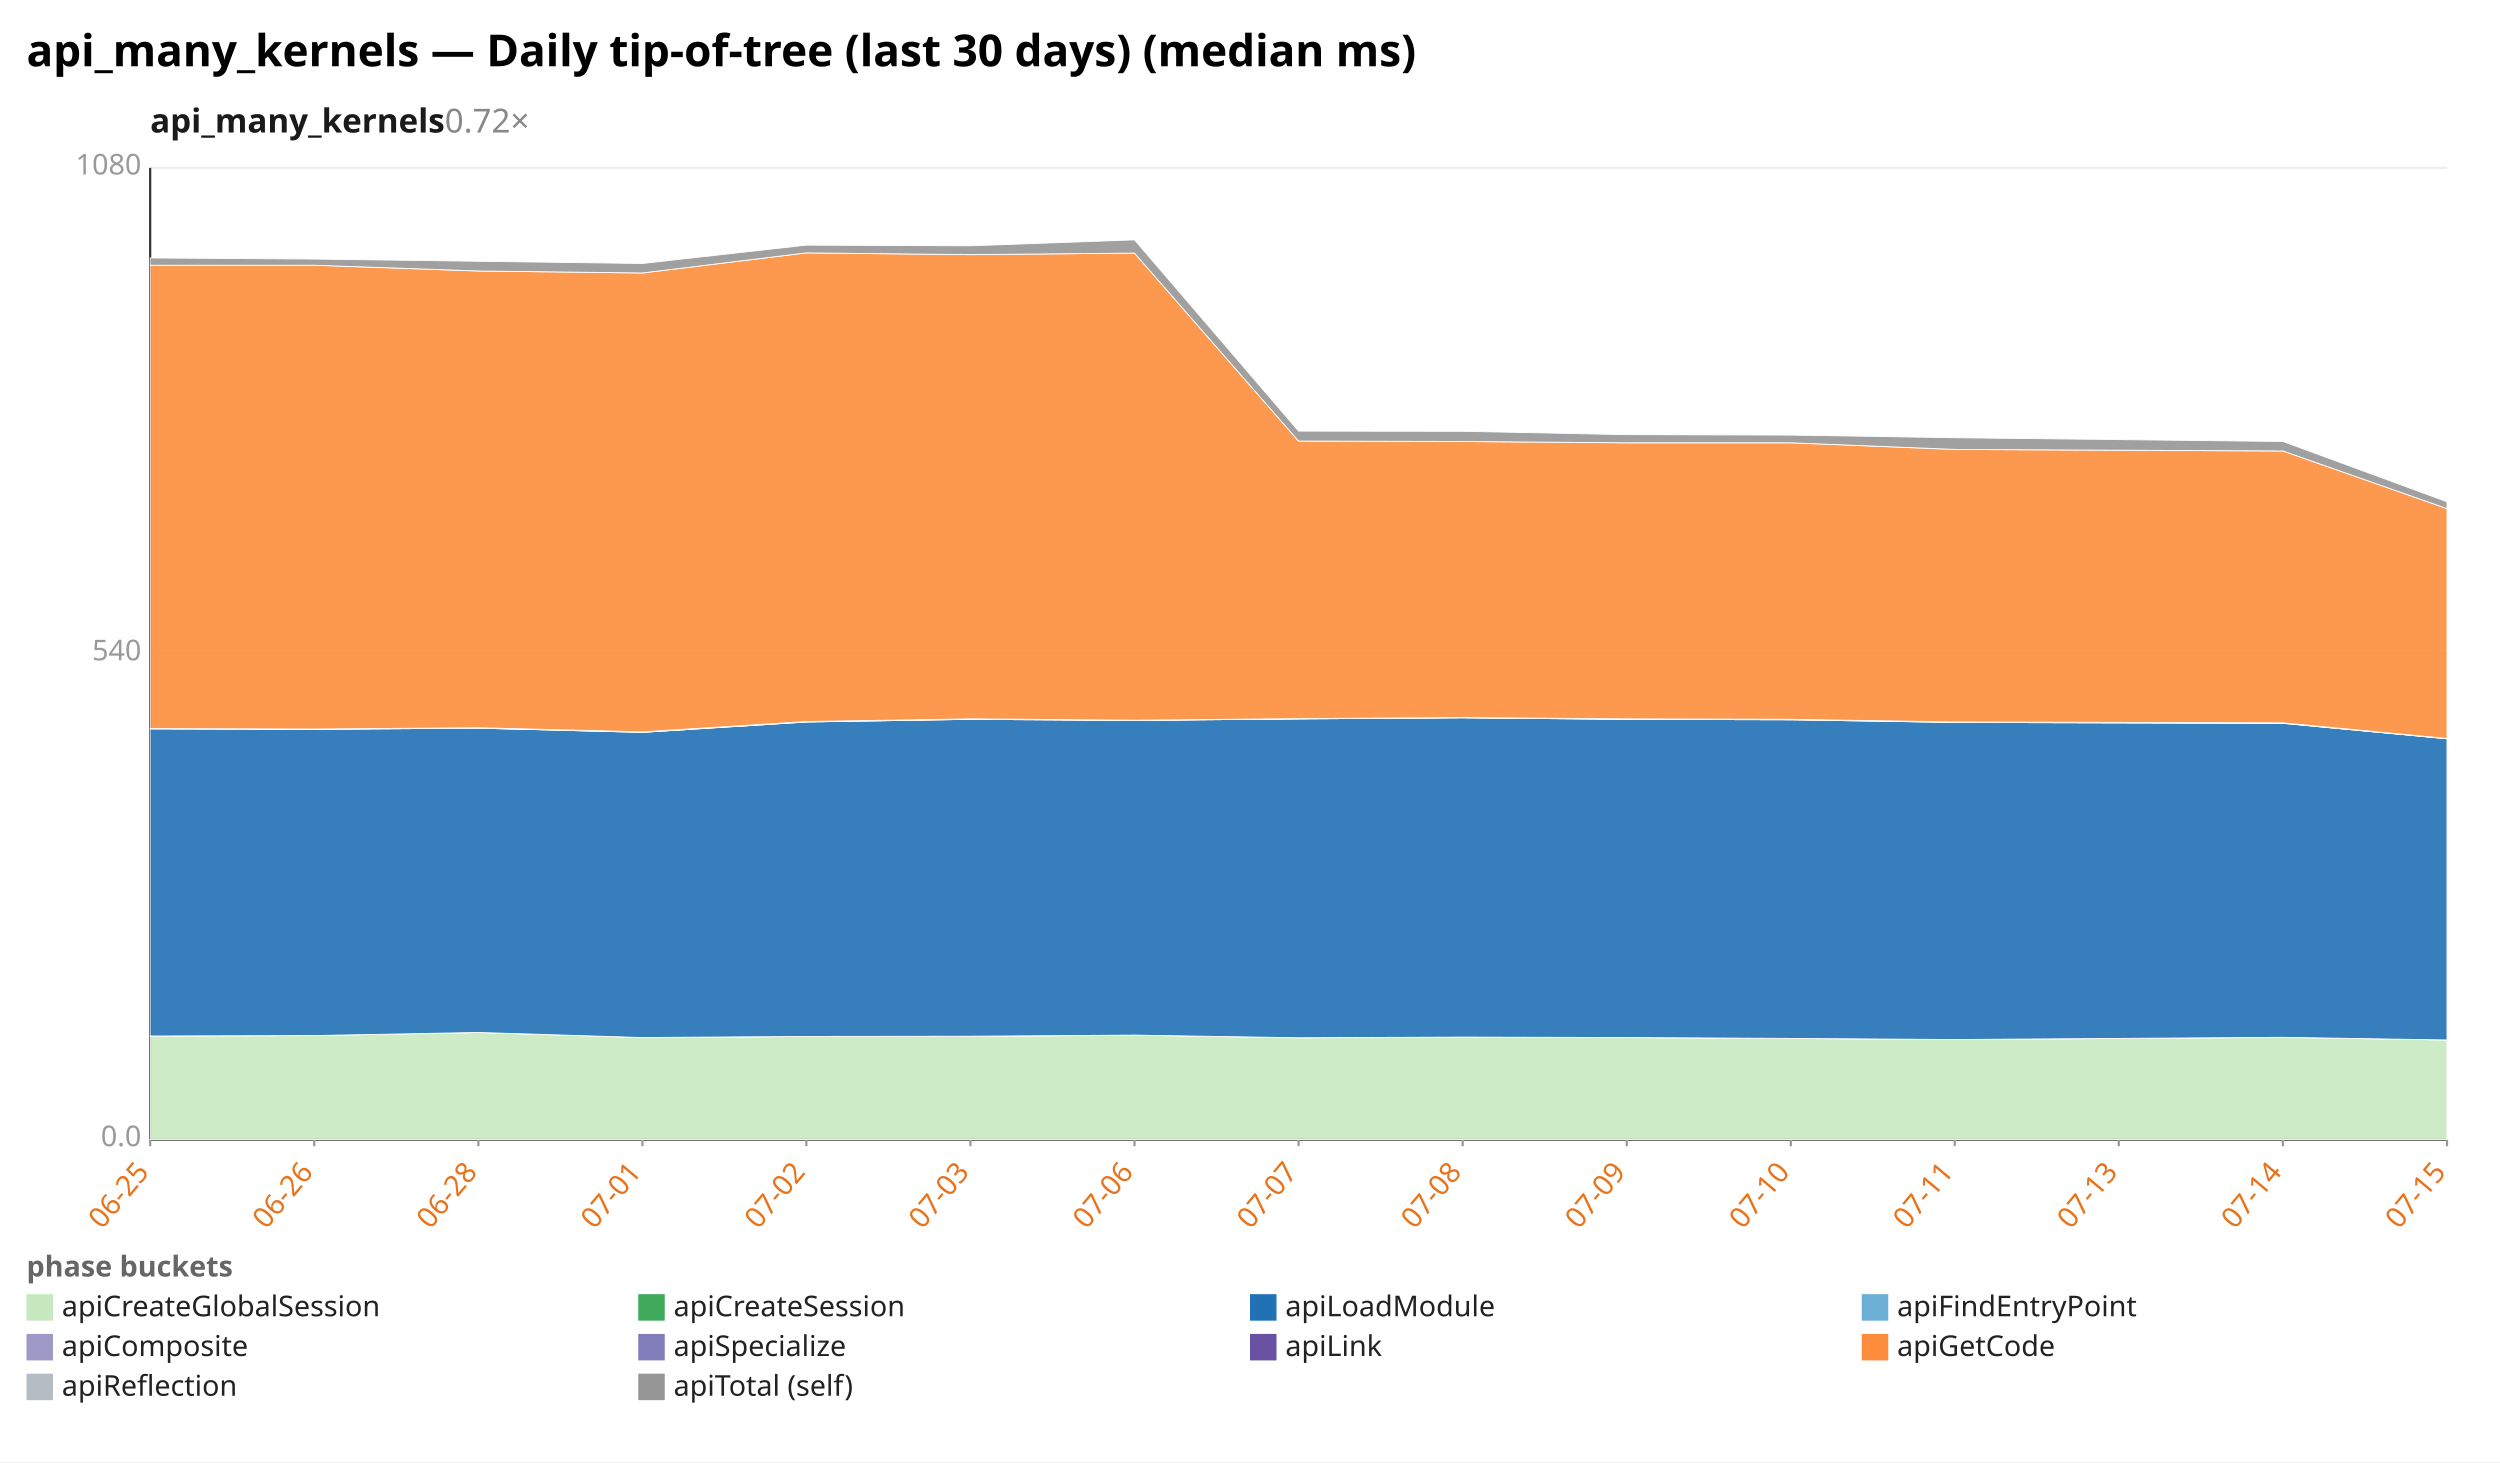
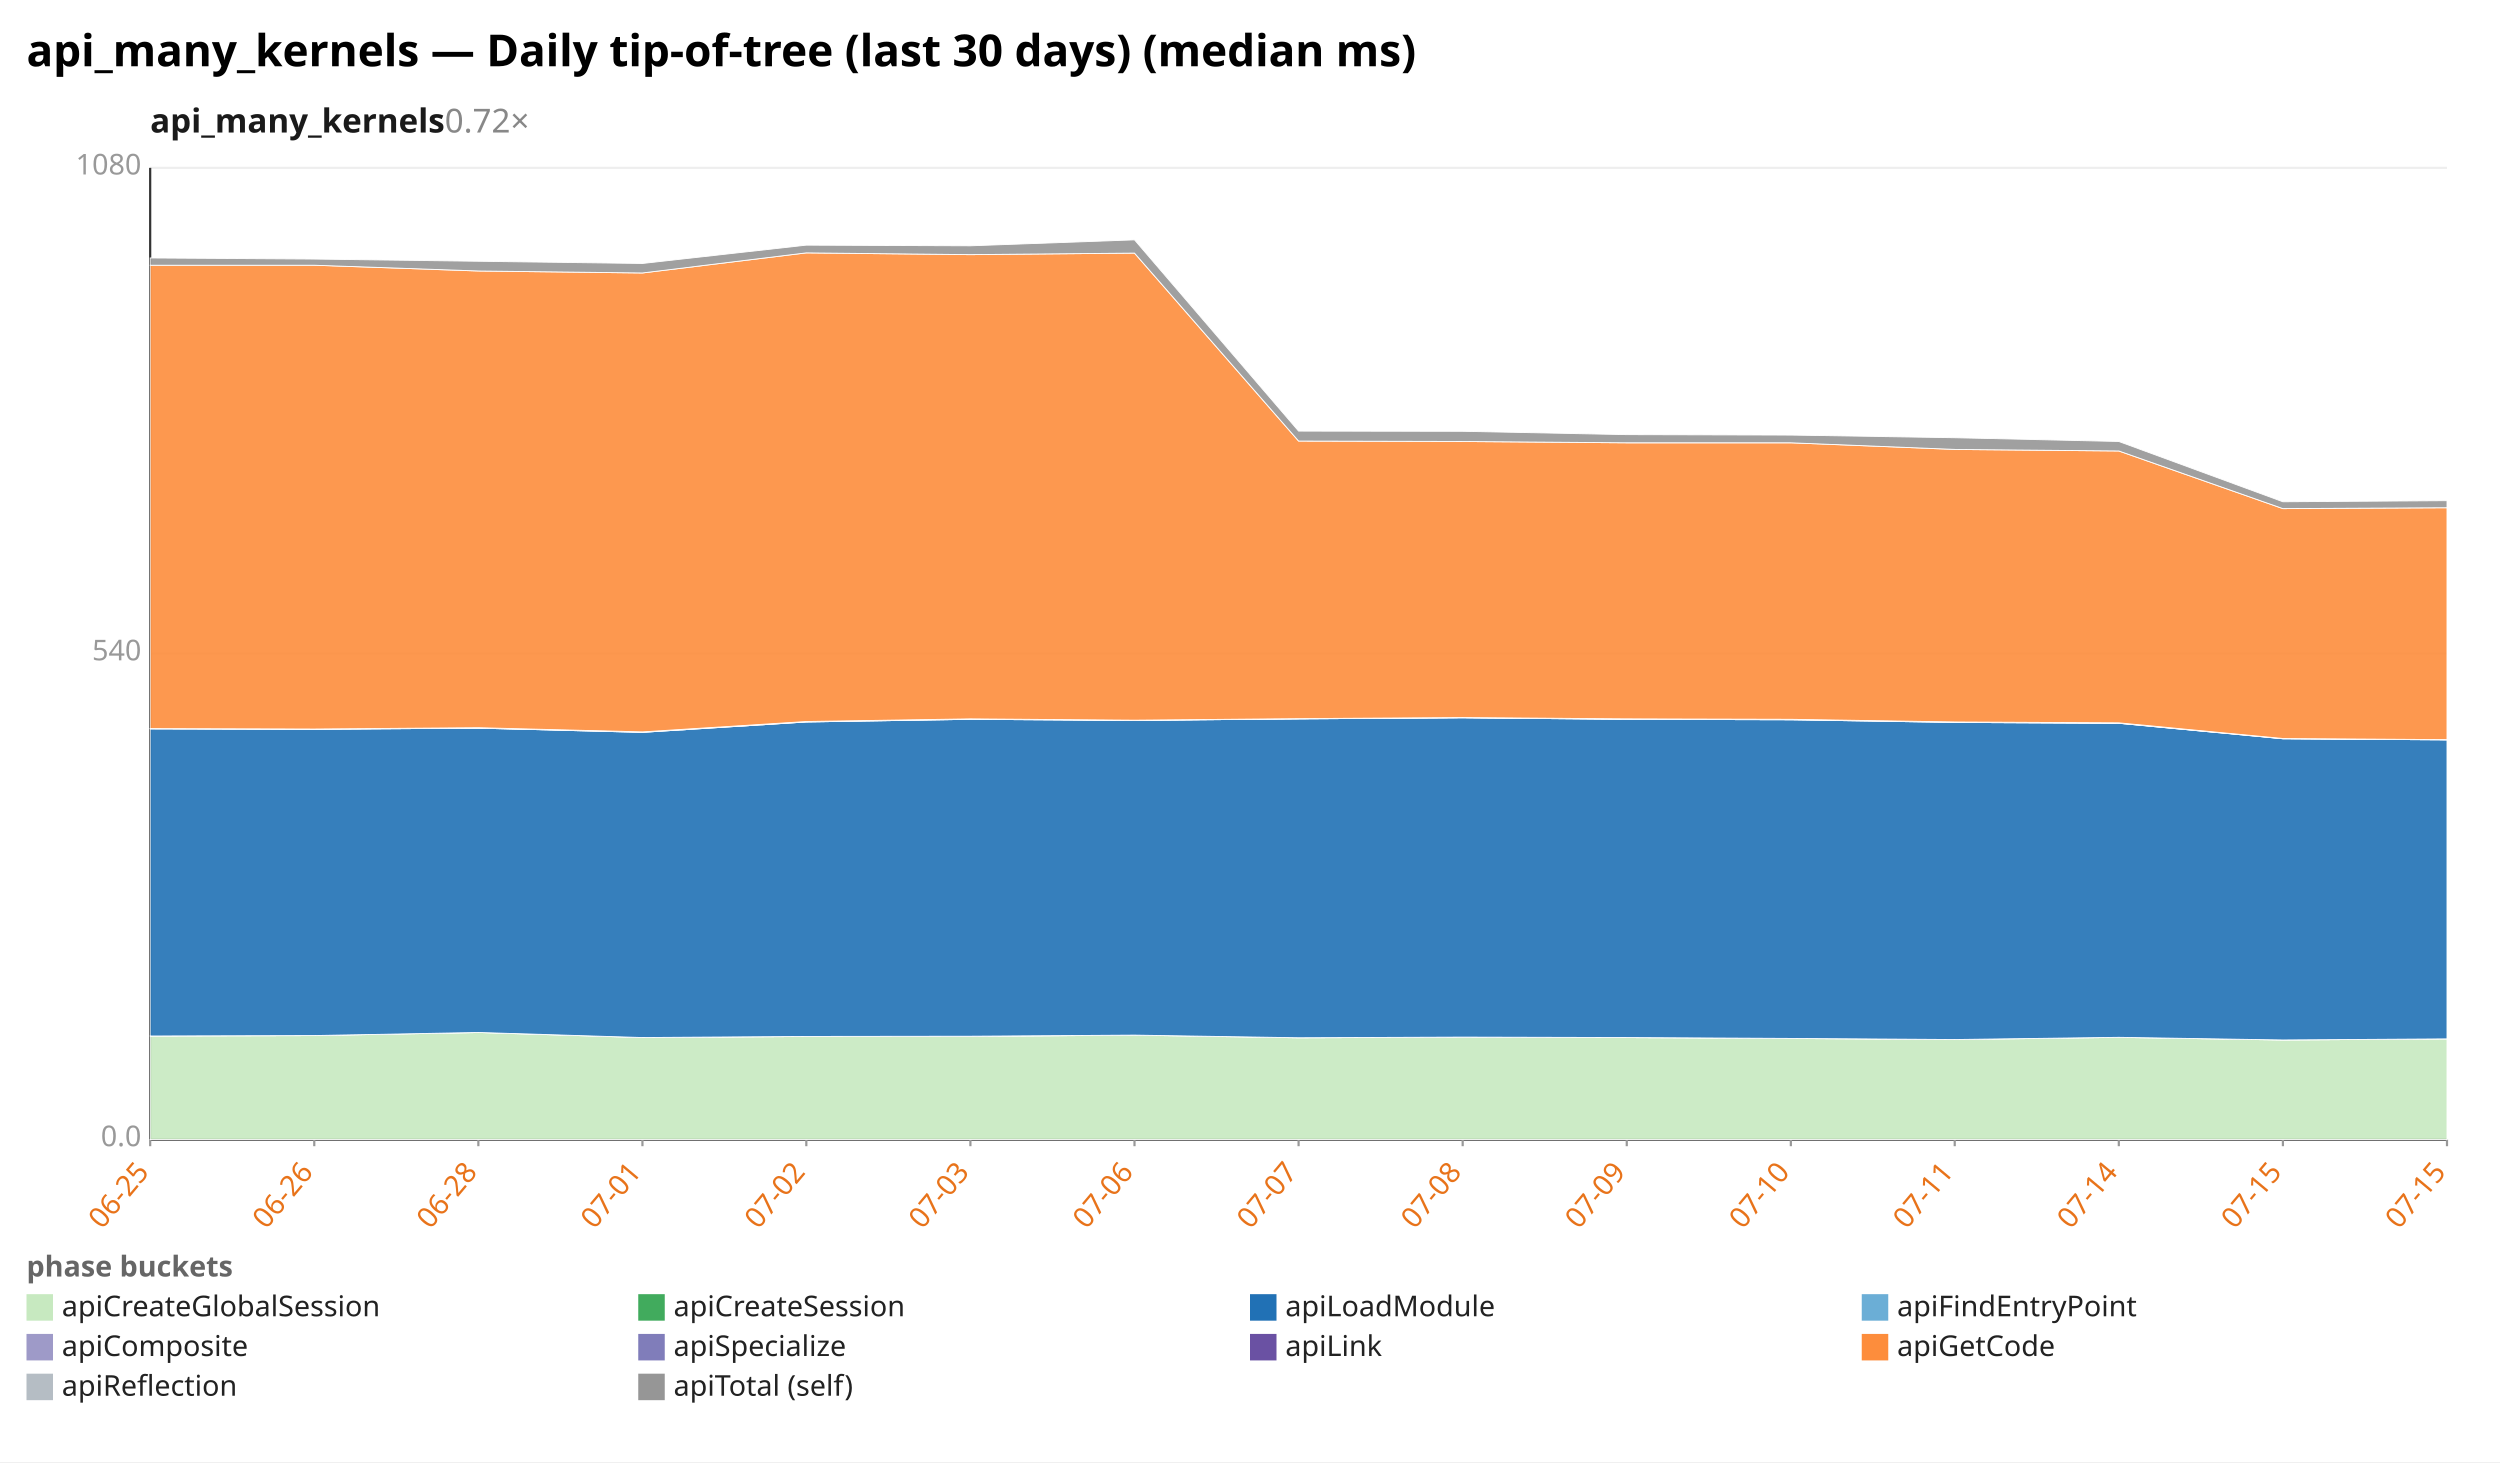
<svg xmlns="http://www.w3.org/2000/svg" width="1132" height="662" viewBox="0 0 1132 662" preserveAspectRatio="xMidYMid meet" font-family="sans-serif" font-size="13">
  <rect width="1132" height="662" fill="white" />
  <text x="12" y="30" font-size="20" font-weight="bold">api_many_kernels — Daily tip-of-tree (last 30 days) (median ms)</text>
  <text x="68" y="60" font-size="15" font-weight="600" fill="#1a1a1a">api_many_kernels<tspan fill="#888" font-weight="400" text-decoration="none">  0.72×</tspan>
  </text>
  <line x1="68.0" y1="516.0" x2="1108.0" y2="516.0" stroke="#eee" />
  <text x="64.0" y="519.0" text-anchor="end" fill="#999">0.0</text>
  <line x1="68.0" y1="296.0" x2="1108.0" y2="296.0" stroke="#eee" />
  <text x="64.0" y="299.0" text-anchor="end" fill="#999">540</text>
  <line x1="68.0" y1="76.0" x2="1108.0" y2="76.0" stroke="#eee" />
  <text x="64.0" y="79.0" text-anchor="end" fill="#999">1080</text>
  <line x1="68.0" y1="76.0" x2="68.0" y2="516.0" stroke="#333" />
  <line x1="68.0" y1="516.0" x2="1108.0" y2="516.0" stroke="#333" />
  <line x1="68.0" y1="516.0" x2="68.0" y2="519.0" stroke="#999" />
  <text x="68.0" y="531.0" text-anchor="end" fill="#e8731a" transform="rotate(-50 68.0 531.0)">06-25</text>
  <line x1="142.3" y1="516.0" x2="142.3" y2="519.0" stroke="#999" />
  <text x="142.3" y="531.0" text-anchor="end" fill="#e8731a" transform="rotate(-50 142.3 531.0)">06-26</text>
  <line x1="216.6" y1="516.0" x2="216.6" y2="519.0" stroke="#999" />
  <text x="216.6" y="531.0" text-anchor="end" fill="#e8731a" transform="rotate(-50 216.6 531.0)">06-28</text>
  <line x1="290.9" y1="516.0" x2="290.9" y2="519.0" stroke="#999" />
  <text x="290.9" y="531.0" text-anchor="end" fill="#e8731a" transform="rotate(-50 290.9 531.0)">07-01</text>
  <line x1="365.1" y1="516.0" x2="365.1" y2="519.0" stroke="#999" />
  <text x="365.1" y="531.0" text-anchor="end" fill="#e8731a" transform="rotate(-50 365.1 531.0)">07-02</text>
  <line x1="439.4" y1="516.0" x2="439.4" y2="519.0" stroke="#999" />
  <text x="439.4" y="531.0" text-anchor="end" fill="#e8731a" transform="rotate(-50 439.4 531.0)">07-03</text>
  <line x1="513.7" y1="516.0" x2="513.7" y2="519.0" stroke="#999" />
  <text x="513.7" y="531.0" text-anchor="end" fill="#e8731a" transform="rotate(-50 513.7 531.0)">07-06</text>
  <line x1="588.0" y1="516.0" x2="588.0" y2="519.0" stroke="#999" />
  <text x="588.0" y="531.0" text-anchor="end" fill="#e8731a" transform="rotate(-50 588.0 531.0)">07-07</text>
  <line x1="662.3" y1="516.0" x2="662.3" y2="519.0" stroke="#999" />
  <text x="662.3" y="531.0" text-anchor="end" fill="#e8731a" transform="rotate(-50 662.3 531.0)">07-08</text>
  <line x1="736.6" y1="516.0" x2="736.6" y2="519.0" stroke="#999" />
  <text x="736.6" y="531.0" text-anchor="end" fill="#e8731a" transform="rotate(-50 736.6 531.0)">07-09</text>
  <line x1="810.9" y1="516.0" x2="810.9" y2="519.0" stroke="#999" />
  <text x="810.9" y="531.0" text-anchor="end" fill="#e8731a" transform="rotate(-50 810.9 531.0)">07-10</text>
  <line x1="885.1" y1="516.0" x2="885.1" y2="519.0" stroke="#999" />
  <text x="885.1" y="531.0" text-anchor="end" fill="#e8731a" transform="rotate(-50 885.1 531.0)">07-11</text>
  <line x1="959.4" y1="516.0" x2="959.4" y2="519.0" stroke="#999" />
-   <text x="959.4" y="531.0" text-anchor="end" fill="#e8731a" transform="rotate(-50 959.4 531.0)">07-13</text>
+   <text x="959.4" y="531.0" text-anchor="end" fill="#e8731a" transform="rotate(-50 959.4 531.0)">07-14</text>
  <line x1="1033.7" y1="516.0" x2="1033.7" y2="519.0" stroke="#999" />
-   <text x="1033.7" y="531.0" text-anchor="end" fill="#e8731a" transform="rotate(-50 1033.7 531.0)">07-14</text>
+   <text x="1033.7" y="531.0" text-anchor="end" fill="#e8731a" transform="rotate(-50 1033.7 531.0)">07-15</text>
  <line x1="1108.0" y1="516.0" x2="1108.0" y2="519.0" stroke="#999" />
  <text x="1108.0" y="531.0" text-anchor="end" fill="#e8731a" transform="rotate(-50 1108.0 531.0)">07-15</text>
-   <polygon points="68.0,469.1 142.3,468.9 216.6,467.5 290.9,469.8 365.1,469.3 439.4,469.3 513.7,468.7 588.0,469.9 662.3,469.6 736.6,469.8 810.9,470.2 885.1,470.7 1033.7,469.7 1108.0,470.9 1108.0,516.0 1033.7,516.0 885.1,516.0 810.9,516.0 736.6,516.0 662.3,516.0 588.0,516.0 513.7,516.0 439.4,516.0 365.1,516.0 290.9,516.0 216.6,516.0 142.3,516.0 68.0,516.0" fill="#c7e9c0" fill-opacity="0.9" stroke="#fff" stroke-width="0.4" />
-   <polygon points="68.0,469.1 142.3,468.9 216.6,467.5 290.9,469.8 365.1,469.3 439.4,469.2 513.7,468.7 588.0,469.9 662.3,469.6 736.6,469.8 810.9,470.2 885.1,470.7 1033.7,469.7 1108.0,470.9 1108.0,470.9 1033.7,469.7 885.1,470.7 810.9,470.2 736.6,469.8 662.3,469.6 588.0,469.9 513.7,468.7 439.4,469.3 365.1,469.3 290.9,469.8 216.6,467.5 142.3,468.9 68.0,469.1" fill="#41ab5d" fill-opacity="0.9" stroke="#fff" stroke-width="0.4" />
-   <polygon points="68.0,330.0 142.3,330.2 216.6,329.7 290.9,331.6 365.1,326.9 439.4,325.7 513.7,326.2 588.0,325.5 662.3,325.0 736.6,325.7 810.9,325.9 885.1,327.1 1033.7,327.5 1108.0,334.5 1108.0,470.9 1033.7,469.7 885.1,470.7 810.9,470.2 736.6,469.8 662.3,469.6 588.0,469.9 513.7,468.7 439.4,469.2 365.1,469.3 290.9,469.8 216.6,467.5 142.3,468.9 68.0,469.1" fill="#2171b5" fill-opacity="0.9" stroke="#fff" stroke-width="0.4" />
-   <polygon points="68.0,330.0 142.3,330.2 216.6,329.7 290.9,331.6 365.1,326.9 439.4,325.7 513.7,326.2 588.0,325.5 662.3,325.0 736.6,325.7 810.9,325.9 885.1,327.1 1033.7,327.5 1108.0,334.5 1108.0,334.5 1033.7,327.5 885.1,327.1 810.9,325.9 736.6,325.7 662.3,325.0 588.0,325.5 513.7,326.2 439.4,325.7 365.1,326.9 290.9,331.6 216.6,329.7 142.3,330.2 68.0,330.0" fill="#6baed6" fill-opacity="0.9" stroke="#fff" stroke-width="0.4" />
-   <polygon points="68.0,329.9 142.3,330.1 216.6,329.6 290.9,331.4 365.1,326.7 439.4,325.5 513.7,326.1 588.0,325.4 662.3,324.9 736.6,325.6 810.9,325.7 885.1,326.9 1033.7,327.4 1108.0,334.4 1108.0,334.5 1033.7,327.5 885.1,327.1 810.9,325.9 736.6,325.7 662.3,325.0 588.0,325.5 513.7,326.2 439.4,325.7 365.1,326.9 290.9,331.6 216.6,329.7 142.3,330.2 68.0,330.0" fill="#9e9ac8" fill-opacity="0.9" stroke="#fff" stroke-width="0.4" />
-   <polygon points="68.0,329.9 142.3,330.1 216.6,329.5 290.9,331.4 365.1,326.7 439.4,325.5 513.7,326.1 588.0,325.4 662.3,324.9 736.6,325.5 810.9,325.7 885.1,326.9 1033.7,327.3 1108.0,334.4 1108.0,334.4 1033.7,327.4 885.1,326.9 810.9,325.7 736.6,325.6 662.3,324.9 588.0,325.4 513.7,326.1 439.4,325.5 365.1,326.7 290.9,331.4 216.6,329.6 142.3,330.1 68.0,329.9" fill="#6a51a3" fill-opacity="0.9" stroke="#fff" stroke-width="0.4" />
-   <polygon points="68.0,120.1 142.3,120.1 216.6,122.7 290.9,123.6 365.1,114.5 439.4,115.3 513.7,114.6 588.0,199.7 662.3,199.9 736.6,200.5 810.9,200.5 885.1,203.5 1033.7,204.2 1108.0,230.3 1108.0,334.4 1033.7,327.3 885.1,326.9 810.9,325.7 736.6,325.5 662.3,324.9 588.0,325.4 513.7,326.1 439.4,325.5 365.1,326.7 290.9,331.4 216.6,329.5 142.3,330.1 68.0,329.9" fill="#fd8d3c" fill-opacity="0.9" stroke="#fff" stroke-width="0.4" />
-   <polygon points="68.0,116.8 142.3,117.3 216.6,118.3 290.9,119.3 365.1,111.0 439.4,111.3 513.7,108.6 588.0,195.2 662.3,195.3 736.6,196.8 810.9,197.0 885.1,198.2 1033.7,199.9 1108.0,227.2 1108.0,230.3 1033.7,204.2 885.1,203.5 810.9,200.5 736.6,200.5 662.3,199.9 588.0,199.7 513.7,114.6 439.4,115.3 365.1,114.5 290.9,123.6 216.6,122.7 142.3,120.1 68.0,120.1" fill="#969696" fill-opacity="0.9" stroke="#fff" stroke-width="0.4" />
+   <polygon points="68.0,469.1 142.3,468.9 216.6,467.5 290.9,469.8 365.1,469.3 439.4,469.3 513.7,468.7 588.0,469.9 662.3,469.6 736.6,469.8 810.9,470.2 885.1,470.7 959.4,469.7 1033.7,470.9 1108.0,470.4 1108.0,516.0 1033.7,516.0 959.4,516.0 885.1,516.0 810.9,516.0 736.6,516.0 662.3,516.0 588.0,516.0 513.7,516.0 439.4,516.0 365.1,516.0 290.9,516.0 216.6,516.0 142.3,516.0 68.0,516.0" fill="#c7e9c0" fill-opacity="0.9" stroke="#fff" stroke-width="0.4" />
+   <polygon points="68.0,469.1 142.3,468.9 216.6,467.5 290.9,469.8 365.1,469.3 439.4,469.2 513.7,468.7 588.0,469.9 662.3,469.6 736.6,469.8 810.9,470.2 885.1,470.7 959.4,469.7 1033.7,470.9 1108.0,470.4 1108.0,470.4 1033.7,470.9 959.4,469.7 885.1,470.7 810.9,470.2 736.6,469.8 662.3,469.6 588.0,469.9 513.7,468.7 439.4,469.3 365.1,469.3 290.9,469.8 216.6,467.5 142.3,468.9 68.0,469.1" fill="#41ab5d" fill-opacity="0.9" stroke="#fff" stroke-width="0.4" />
+   <polygon points="68.0,330.0 142.3,330.2 216.6,329.7 290.9,331.6 365.1,326.9 439.4,325.7 513.7,326.2 588.0,325.5 662.3,325.0 736.6,325.7 810.9,325.9 885.1,327.1 959.4,327.5 1033.7,334.5 1108.0,335.0 1108.0,470.4 1033.7,470.9 959.4,469.7 885.1,470.7 810.9,470.2 736.6,469.8 662.3,469.6 588.0,469.9 513.7,468.7 439.4,469.2 365.1,469.3 290.9,469.8 216.6,467.5 142.3,468.9 68.0,469.1" fill="#2171b5" fill-opacity="0.9" stroke="#fff" stroke-width="0.4" />
+   <polygon points="68.0,330.0 142.3,330.2 216.6,329.7 290.9,331.6 365.1,326.9 439.4,325.7 513.7,326.2 588.0,325.5 662.3,325.0 736.6,325.7 810.9,325.9 885.1,327.1 959.4,327.5 1033.7,334.5 1108.0,335.0 1108.0,335.0 1033.7,334.5 959.4,327.5 885.1,327.1 810.9,325.9 736.6,325.7 662.3,325.0 588.0,325.5 513.7,326.2 439.4,325.7 365.1,326.9 290.9,331.6 216.6,329.7 142.3,330.2 68.0,330.0" fill="#6baed6" fill-opacity="0.9" stroke="#fff" stroke-width="0.4" />
+   <polygon points="68.0,329.9 142.3,330.1 216.6,329.6 290.9,331.4 365.1,326.7 439.4,325.5 513.7,326.1 588.0,325.4 662.3,324.9 736.6,325.6 810.9,325.7 885.1,326.9 959.4,327.4 1033.7,334.4 1108.0,334.9 1108.0,335.0 1033.7,334.5 959.4,327.5 885.1,327.1 810.9,325.9 736.6,325.7 662.3,325.0 588.0,325.5 513.7,326.2 439.4,325.7 365.1,326.9 290.9,331.6 216.6,329.7 142.3,330.2 68.0,330.0" fill="#9e9ac8" fill-opacity="0.9" stroke="#fff" stroke-width="0.4" />
+   <polygon points="68.0,329.9 142.3,330.1 216.6,329.5 290.9,331.4 365.1,326.7 439.4,325.5 513.7,326.1 588.0,325.4 662.3,324.9 736.6,325.5 810.9,325.7 885.1,326.9 959.4,327.3 1033.7,334.4 1108.0,334.9 1108.0,334.9 1033.7,334.4 959.4,327.4 885.1,326.9 810.9,325.7 736.6,325.6 662.3,324.9 588.0,325.4 513.7,326.1 439.4,325.5 365.1,326.7 290.9,331.4 216.6,329.6 142.3,330.1 68.0,329.9" fill="#6a51a3" fill-opacity="0.9" stroke="#fff" stroke-width="0.4" />
+   <polygon points="68.0,120.1 142.3,120.1 216.6,122.7 290.9,123.6 365.1,114.5 439.4,115.3 513.7,114.6 588.0,199.7 662.3,199.9 736.6,200.5 810.9,200.5 885.1,203.5 959.4,204.2 1033.7,230.3 1108.0,229.9 1108.0,334.9 1033.7,334.4 959.4,327.3 885.1,326.9 810.9,325.7 736.6,325.5 662.3,324.9 588.0,325.4 513.7,326.1 439.4,325.5 365.1,326.7 290.9,331.4 216.6,329.5 142.3,330.1 68.0,329.9" fill="#fd8d3c" fill-opacity="0.9" stroke="#fff" stroke-width="0.4" />
+   <polygon points="68.0,116.8 142.3,117.3 216.6,118.3 290.9,119.3 365.1,111.0 439.4,111.3 513.7,108.6 588.0,195.2 662.3,195.3 736.6,196.8 810.9,197.0 885.1,198.2 959.4,199.9 1033.7,227.2 1108.0,226.7 1108.0,229.9 1033.7,230.3 959.4,204.2 885.1,203.5 810.9,200.5 736.6,200.5 662.3,199.9 588.0,199.7 513.7,114.6 439.4,115.3 365.1,114.5 290.9,123.6 216.6,122.7 142.3,120.1 68.0,120.1" fill="#969696" fill-opacity="0.9" stroke="#fff" stroke-width="0.4" />
  <text x="12" y="578" fill="#666" font-weight="600">phase buckets</text>
  <rect x="12" y="586" width="12" height="12" fill="#c7e9c0" />
  <text x="28" y="596" fill="#222">apiCreateGlobalSession</text>
  <rect x="289" y="586" width="12" height="12" fill="#41ab5d" />
  <text x="305" y="596" fill="#222">apiCreateSession</text>
  <rect x="566" y="586" width="12" height="12" fill="#2171b5" />
  <text x="582" y="596" fill="#222">apiLoadModule</text>
  <rect x="843" y="586" width="12" height="12" fill="#6baed6" />
  <text x="859" y="596" fill="#222">apiFindEntryPoint</text>
  <rect x="12" y="604" width="12" height="12" fill="#9e9ac8" />
  <text x="28" y="614" fill="#222">apiComposite</text>
  <rect x="289" y="604" width="12" height="12" fill="#807dba" />
  <text x="305" y="614" fill="#222">apiSpecialize</text>
  <rect x="566" y="604" width="12" height="12" fill="#6a51a3" />
  <text x="582" y="614" fill="#222">apiLink</text>
  <rect x="843" y="604" width="12" height="12" fill="#fd8d3c" />
  <text x="859" y="614" fill="#222">apiGetCode</text>
  <rect x="12" y="622" width="12" height="12" fill="#b5bdc4" />
  <text x="28" y="632" fill="#222">apiReflection</text>
  <rect x="289" y="622" width="12" height="12" fill="#969696" />
  <text x="305" y="632" fill="#222">apiTotal (self)</text>
</svg>
